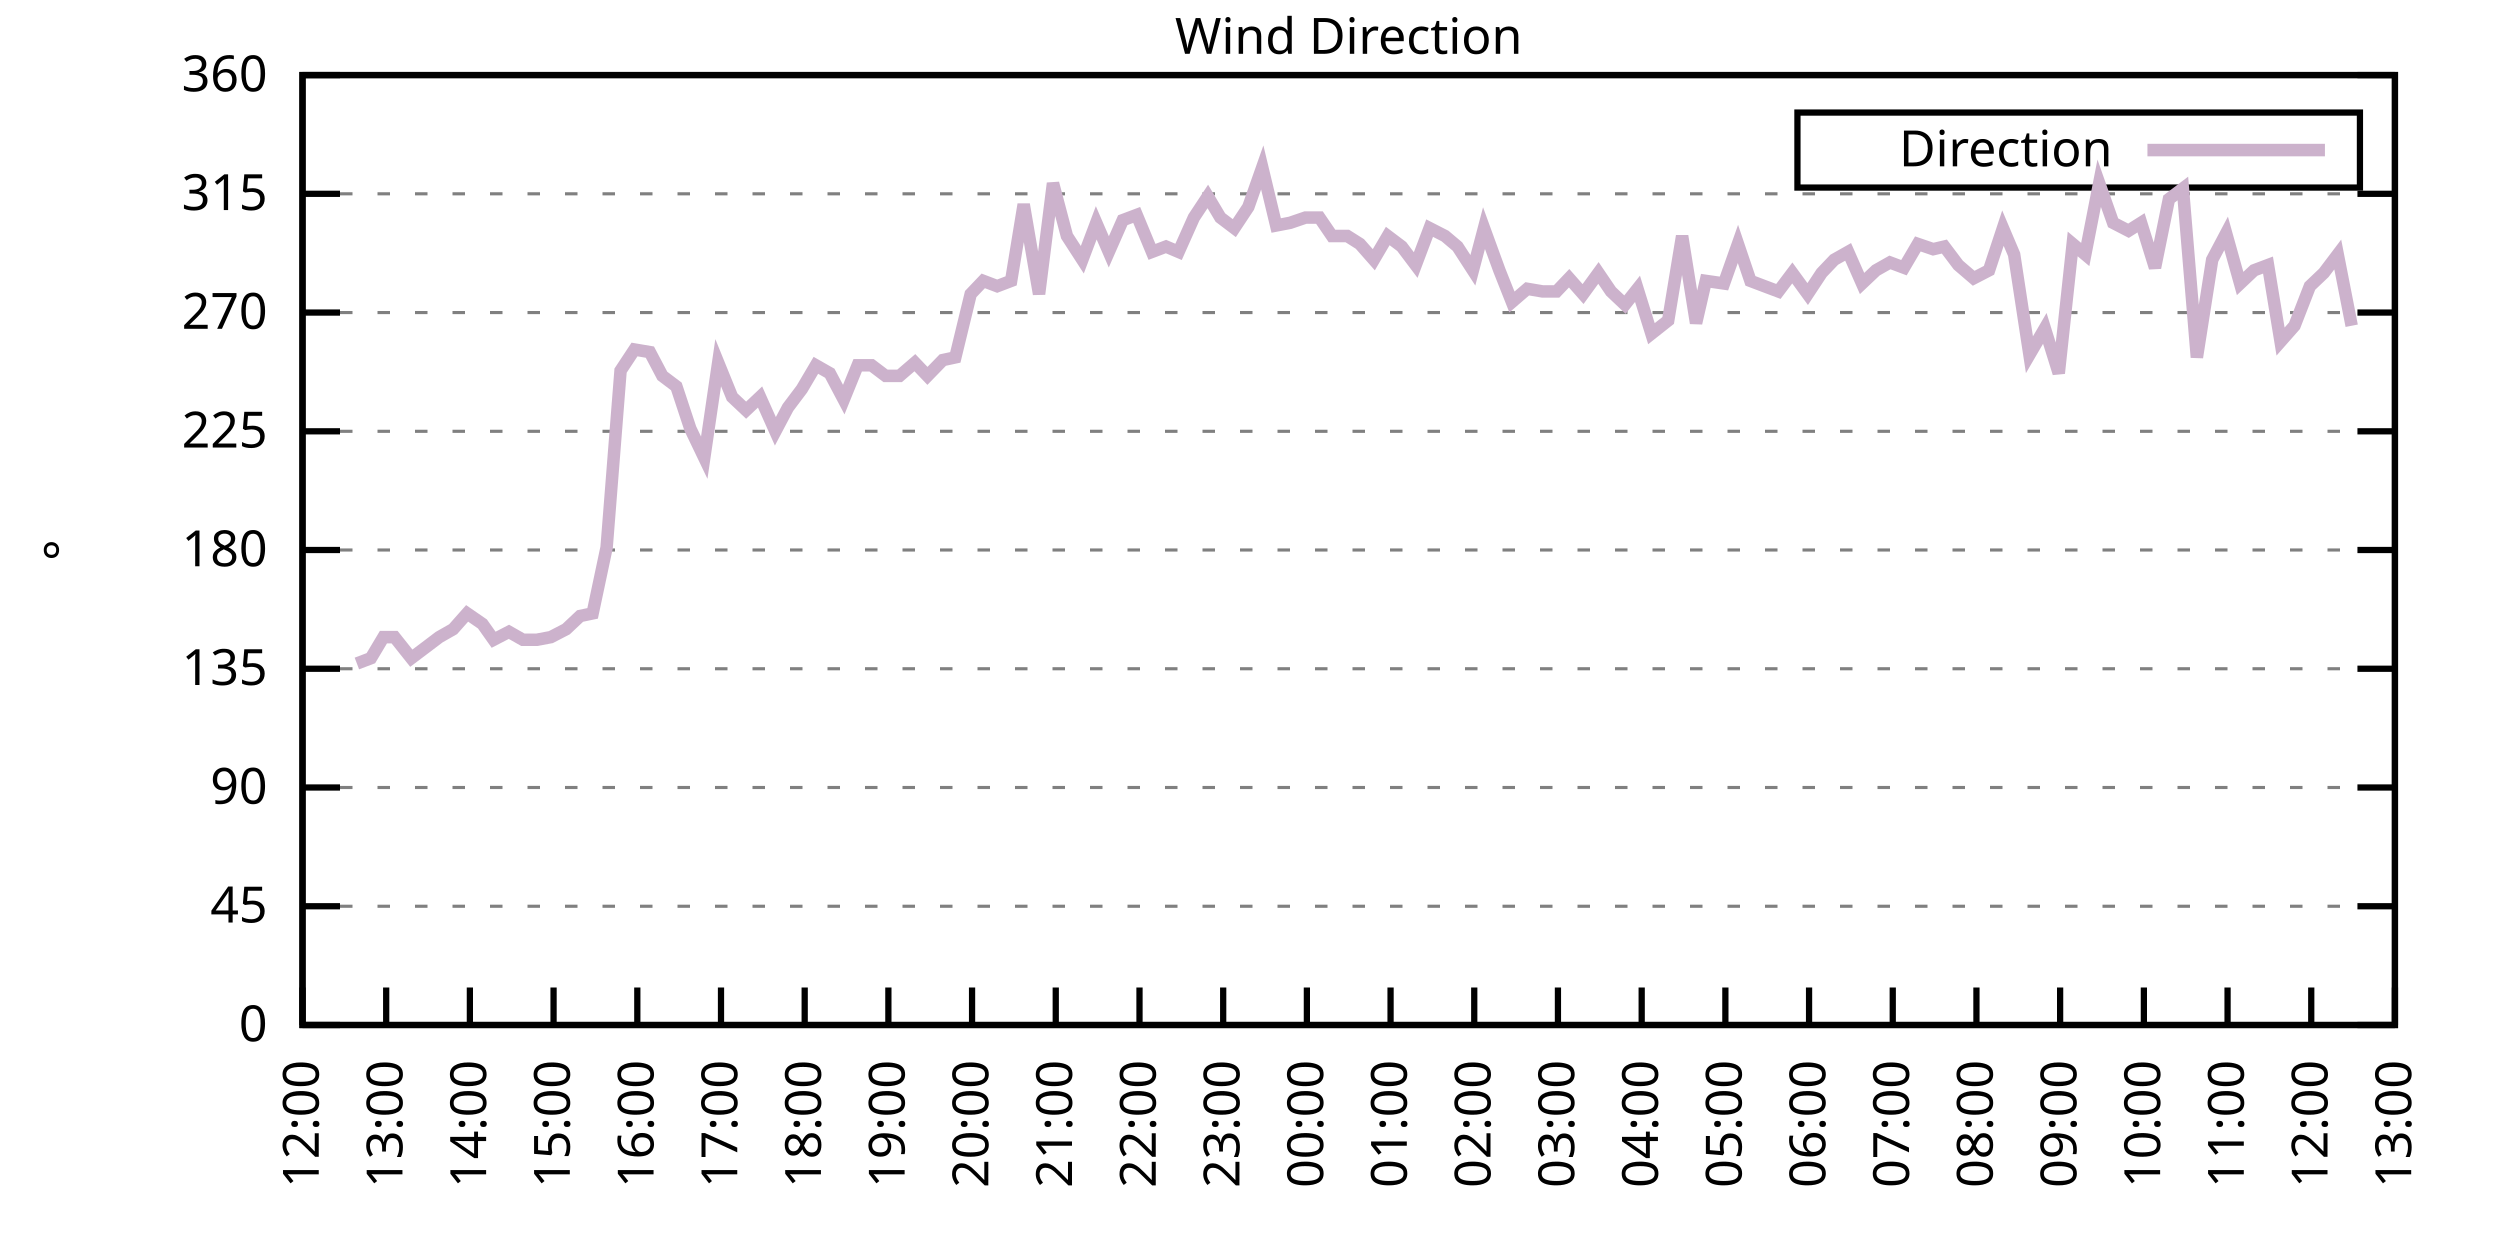
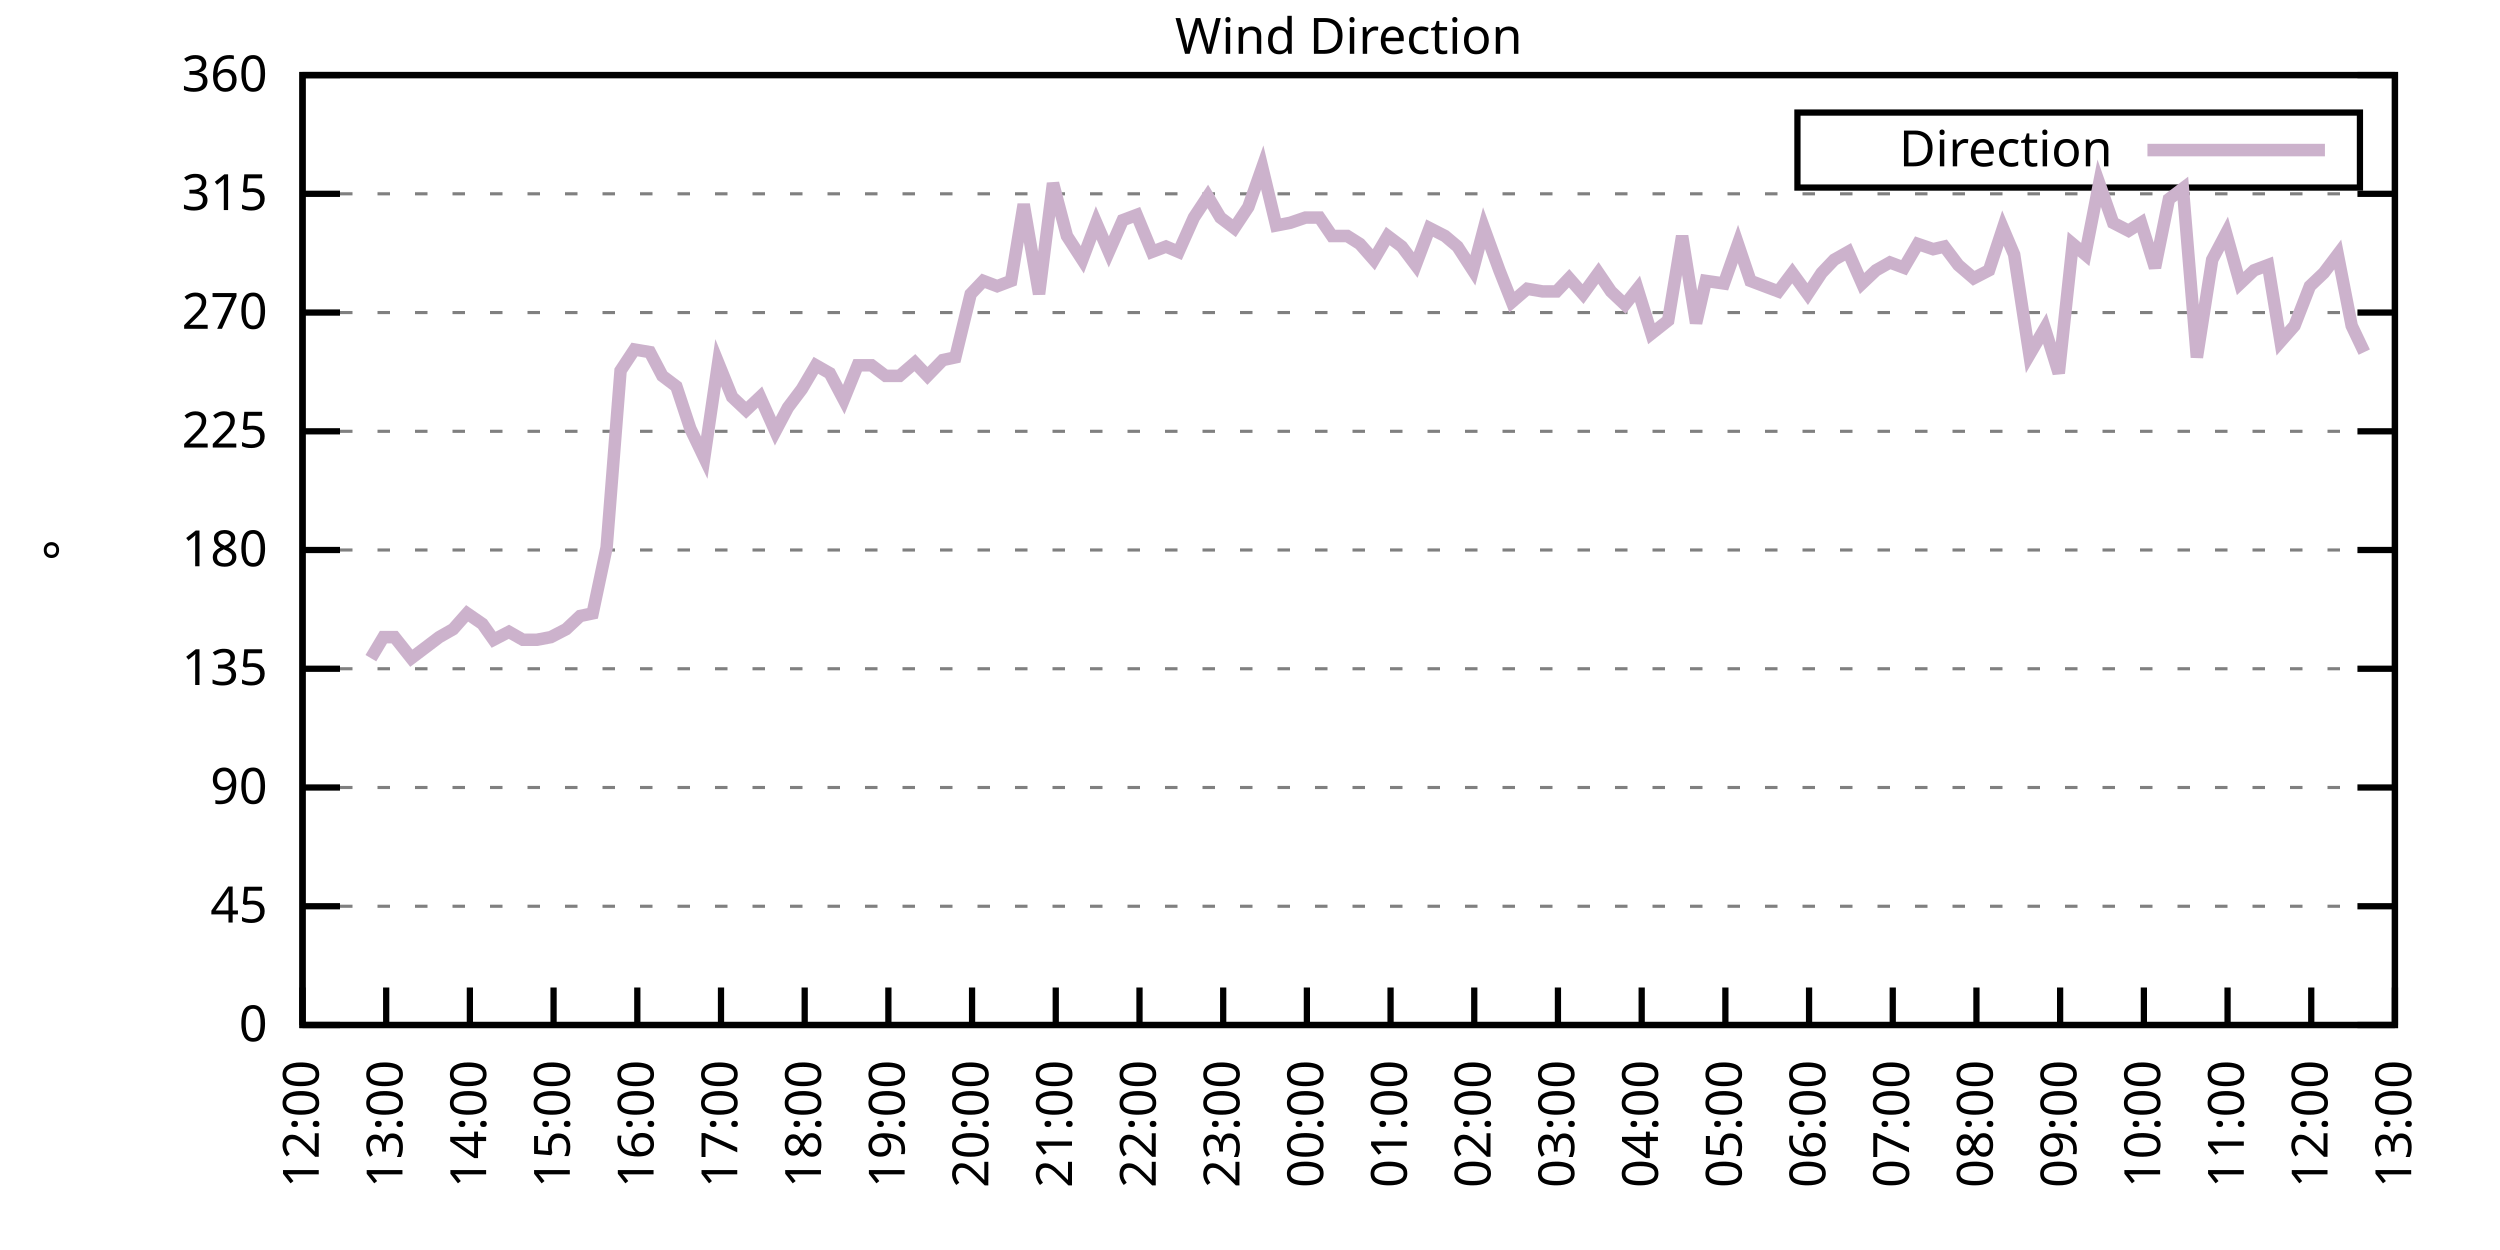
<svg xmlns="http://www.w3.org/2000/svg" xmlns:xlink="http://www.w3.org/1999/xlink" width="400" height="200" viewBox="0 0 400 200">
  <g id="gnuplot_canvas">
    <rect x="0" y="0" width="400" height="200" fill="none" />
    <defs>
      <circle id="gpDot" r="0.5" stroke-width="0.5" stroke="currentColor" />
      <path id="gpPt0" stroke-width="0.333" stroke="currentColor" d="M-1,0 h2 M0,-1 v2" />
      <path id="gpPt1" stroke-width="0.333" stroke="currentColor" d="M-1,-1 L1,1 M1,-1 L-1,1" />
      <path id="gpPt2" stroke-width="0.333" stroke="currentColor" d="M-1,0 L1,0 M0,-1 L0,1 M-1,-1 L1,1 M-1,1 L1,-1" />
      <rect id="gpPt3" stroke-width="0.333" stroke="currentColor" x="-1" y="-1" width="2" height="2" />
      <rect id="gpPt4" stroke-width="0.333" stroke="currentColor" fill="currentColor" x="-1" y="-1" width="2" height="2" />
      <circle id="gpPt5" stroke-width="0.333" stroke="currentColor" cx="0" cy="0" r="1" />
      <use xlink:href="#gpPt5" id="gpPt6" fill="currentColor" stroke="none" />
      <path id="gpPt7" stroke-width="0.333" stroke="currentColor" d="M0,-1.33 L-1.33,0.67 L1.33,0.67 z" />
      <use xlink:href="#gpPt7" id="gpPt8" fill="currentColor" stroke="none" />
      <use xlink:href="#gpPt7" id="gpPt9" stroke="currentColor" transform="rotate(180)" />
      <use xlink:href="#gpPt9" id="gpPt10" fill="currentColor" stroke="none" />
      <use xlink:href="#gpPt3" id="gpPt11" stroke="currentColor" transform="rotate(45)" />
      <use xlink:href="#gpPt11" id="gpPt12" fill="currentColor" stroke="none" />
      <path id="gpPt13" stroke-width="0.333" stroke="currentColor" d="M0,1.330 L1.265,0.411 L0.782,-1.067 L-0.782,-1.076 L-1.265,0.411 z" />
      <use xlink:href="#gpPt13" id="gpPt14" fill="currentColor" stroke="none" />
      <filter id="textbox" filterUnits="objectBoundingBox" x="0" y="0" height="1" width="1">
        <feFlood flood-color="white" flood-opacity="1" result="bgnd" />
        <feComposite in="SourceGraphic" in2="bgnd" operator="atop" />
      </filter>
      <filter id="greybox" filterUnits="objectBoundingBox" x="0" y="0" height="1" width="1">
        <feFlood flood-color="lightgrey" flood-opacity="1" result="grey" />
        <feComposite in="SourceGraphic" in2="grey" operator="atop" />
      </filter>
    </defs>
    <g fill="none" color="white" stroke="currentColor" stroke-width="1.00" stroke-linecap="butt" stroke-linejoin="miter">
</g>
    <g fill="none" color="black" stroke="currentColor" stroke-width="1.00" stroke-linecap="butt" stroke-linejoin="miter">
      <g stroke="none" shape-rendering="crispEdges">
        <polygon fill="rgb(255, 255, 255)" points="48.40,164.00 383.18,164.00 383.18,12.02 48.40,12.02 " />
      </g>
    </g>
    <g fill="none" color="black" stroke="currentColor" stroke-width="1.00" stroke-linecap="butt" stroke-linejoin="miter">
</g>
    <g fill="none" color="black" stroke="black" stroke-width="0.50" stroke-linecap="butt" stroke-linejoin="miter">
</g>
    <g fill="none" color="gray" stroke="currentColor" stroke-width="0.50" stroke-linecap="butt" stroke-linejoin="miter">
      <path stroke="gray" stroke-dasharray="2,4" class="gridline" d="M48.40,164.00 L383.19,164.00  " />
    </g>
    <g fill="none" color="gray" stroke="gray" stroke-width="1.00" stroke-linecap="butt" stroke-linejoin="miter">
</g>
    <g fill="none" color="black" stroke="currentColor" stroke-width="1.00" stroke-linecap="butt" stroke-linejoin="miter">
      <path stroke="black" d="M48.40,164.00 L54.40,164.00 M383.19,164.00 L377.19,164.00  " />
      <g transform="translate(42.80,166.60)" stroke="none" fill="black" font-family="Sans" font-size="8.00" text-anchor="end">
        <text>
          <tspan font-family="Sans"> 0</tspan>
        </text>
      </g>
    </g>
    <g fill="none" color="black" stroke="currentColor" stroke-width="1.00" stroke-linecap="butt" stroke-linejoin="miter">
</g>
    <g fill="none" color="black" stroke="black" stroke-width="0.50" stroke-linecap="butt" stroke-linejoin="miter">
</g>
    <g fill="none" color="gray" stroke="currentColor" stroke-width="0.50" stroke-linecap="butt" stroke-linejoin="miter">
      <path stroke="gray" stroke-dasharray="2,4" class="gridline" d="M48.40,145.00 L383.19,145.00  " />
    </g>
    <g fill="none" color="gray" stroke="gray" stroke-width="1.00" stroke-linecap="butt" stroke-linejoin="miter">
</g>
    <g fill="none" color="black" stroke="currentColor" stroke-width="1.00" stroke-linecap="butt" stroke-linejoin="miter">
      <path stroke="black" d="M48.40,145.00 L54.40,145.00 M383.19,145.00 L377.19,145.00  " />
      <g transform="translate(42.80,147.60)" stroke="none" fill="black" font-family="Sans" font-size="8.00" text-anchor="end">
        <text>
          <tspan font-family="Sans"> 45</tspan>
        </text>
      </g>
    </g>
    <g fill="none" color="black" stroke="currentColor" stroke-width="1.00" stroke-linecap="butt" stroke-linejoin="miter">
</g>
    <g fill="none" color="black" stroke="black" stroke-width="0.50" stroke-linecap="butt" stroke-linejoin="miter">
</g>
    <g fill="none" color="gray" stroke="currentColor" stroke-width="0.50" stroke-linecap="butt" stroke-linejoin="miter">
      <path stroke="gray" stroke-dasharray="2,4" class="gridline" d="M48.40,126.00 L383.19,126.00  " />
    </g>
    <g fill="none" color="gray" stroke="gray" stroke-width="1.00" stroke-linecap="butt" stroke-linejoin="miter">
</g>
    <g fill="none" color="black" stroke="currentColor" stroke-width="1.00" stroke-linecap="butt" stroke-linejoin="miter">
      <path stroke="black" d="M48.40,126.00 L54.40,126.00 M383.19,126.00 L377.19,126.00  " />
      <g transform="translate(42.80,128.60)" stroke="none" fill="black" font-family="Sans" font-size="8.00" text-anchor="end">
        <text>
          <tspan font-family="Sans"> 90</tspan>
        </text>
      </g>
    </g>
    <g fill="none" color="black" stroke="currentColor" stroke-width="1.00" stroke-linecap="butt" stroke-linejoin="miter">
</g>
    <g fill="none" color="black" stroke="black" stroke-width="0.50" stroke-linecap="butt" stroke-linejoin="miter">
</g>
    <g fill="none" color="gray" stroke="currentColor" stroke-width="0.50" stroke-linecap="butt" stroke-linejoin="miter">
      <path stroke="gray" stroke-dasharray="2,4" class="gridline" d="M48.40,107.00 L383.19,107.00  " />
    </g>
    <g fill="none" color="gray" stroke="gray" stroke-width="1.00" stroke-linecap="butt" stroke-linejoin="miter">
</g>
    <g fill="none" color="black" stroke="currentColor" stroke-width="1.00" stroke-linecap="butt" stroke-linejoin="miter">
      <path stroke="black" d="M48.40,107.00 L54.40,107.00 M383.19,107.00 L377.19,107.00  " />
      <g transform="translate(42.80,109.60)" stroke="none" fill="black" font-family="Sans" font-size="8.00" text-anchor="end">
        <text>
          <tspan font-family="Sans"> 135</tspan>
        </text>
      </g>
    </g>
    <g fill="none" color="black" stroke="currentColor" stroke-width="1.00" stroke-linecap="butt" stroke-linejoin="miter">
</g>
    <g fill="none" color="black" stroke="black" stroke-width="0.50" stroke-linecap="butt" stroke-linejoin="miter">
</g>
    <g fill="none" color="gray" stroke="currentColor" stroke-width="0.50" stroke-linecap="butt" stroke-linejoin="miter">
      <path stroke="gray" stroke-dasharray="2,4" class="gridline" d="M48.40,88.00 L383.19,88.00  " />
    </g>
    <g fill="none" color="gray" stroke="gray" stroke-width="1.00" stroke-linecap="butt" stroke-linejoin="miter">
</g>
    <g fill="none" color="black" stroke="currentColor" stroke-width="1.00" stroke-linecap="butt" stroke-linejoin="miter">
      <path stroke="black" d="M48.40,88.00 L54.40,88.00 M383.19,88.00 L377.19,88.00  " />
      <g transform="translate(42.80,90.60)" stroke="none" fill="black" font-family="Sans" font-size="8.00" text-anchor="end">
        <text>
          <tspan font-family="Sans"> 180</tspan>
        </text>
      </g>
    </g>
    <g fill="none" color="black" stroke="currentColor" stroke-width="1.00" stroke-linecap="butt" stroke-linejoin="miter">
</g>
    <g fill="none" color="black" stroke="black" stroke-width="0.50" stroke-linecap="butt" stroke-linejoin="miter">
</g>
    <g fill="none" color="gray" stroke="currentColor" stroke-width="0.50" stroke-linecap="butt" stroke-linejoin="miter">
      <path stroke="gray" stroke-dasharray="2,4" class="gridline" d="M48.40,69.01 L383.19,69.01  " />
    </g>
    <g fill="none" color="gray" stroke="gray" stroke-width="1.00" stroke-linecap="butt" stroke-linejoin="miter">
</g>
    <g fill="none" color="black" stroke="currentColor" stroke-width="1.00" stroke-linecap="butt" stroke-linejoin="miter">
      <path stroke="black" d="M48.40,69.01 L54.40,69.01 M383.19,69.01 L377.19,69.01  " />
      <g transform="translate(42.80,71.61)" stroke="none" fill="black" font-family="Sans" font-size="8.00" text-anchor="end">
        <text>
          <tspan font-family="Sans"> 225</tspan>
        </text>
      </g>
    </g>
    <g fill="none" color="black" stroke="currentColor" stroke-width="1.00" stroke-linecap="butt" stroke-linejoin="miter">
</g>
    <g fill="none" color="black" stroke="black" stroke-width="0.50" stroke-linecap="butt" stroke-linejoin="miter">
</g>
    <g fill="none" color="gray" stroke="currentColor" stroke-width="0.50" stroke-linecap="butt" stroke-linejoin="miter">
      <path stroke="gray" stroke-dasharray="2,4" class="gridline" d="M48.40,50.01 L383.19,50.01  " />
    </g>
    <g fill="none" color="gray" stroke="gray" stroke-width="1.00" stroke-linecap="butt" stroke-linejoin="miter">
</g>
    <g fill="none" color="black" stroke="currentColor" stroke-width="1.00" stroke-linecap="butt" stroke-linejoin="miter">
      <path stroke="black" d="M48.40,50.01 L54.40,50.01 M383.19,50.01 L377.19,50.01  " />
      <g transform="translate(42.80,52.61)" stroke="none" fill="black" font-family="Sans" font-size="8.00" text-anchor="end">
        <text>
          <tspan font-family="Sans"> 270</tspan>
        </text>
      </g>
    </g>
    <g fill="none" color="black" stroke="currentColor" stroke-width="1.00" stroke-linecap="butt" stroke-linejoin="miter">
</g>
    <g fill="none" color="black" stroke="black" stroke-width="0.50" stroke-linecap="butt" stroke-linejoin="miter">
</g>
    <g fill="none" color="gray" stroke="currentColor" stroke-width="0.50" stroke-linecap="butt" stroke-linejoin="miter">
      <path stroke="gray" stroke-dasharray="2,4" class="gridline" d="M48.40,31.01 L383.19,31.01  " />
    </g>
    <g fill="none" color="gray" stroke="gray" stroke-width="1.00" stroke-linecap="butt" stroke-linejoin="miter">
</g>
    <g fill="none" color="black" stroke="currentColor" stroke-width="1.00" stroke-linecap="butt" stroke-linejoin="miter">
      <path stroke="black" d="M48.40,31.01 L54.40,31.01 M383.19,31.01 L377.19,31.01  " />
      <g transform="translate(42.80,33.61)" stroke="none" fill="black" font-family="Sans" font-size="8.00" text-anchor="end">
        <text>
          <tspan font-family="Sans"> 315</tspan>
        </text>
      </g>
    </g>
    <g fill="none" color="black" stroke="currentColor" stroke-width="1.00" stroke-linecap="butt" stroke-linejoin="miter">
</g>
    <g fill="none" color="black" stroke="black" stroke-width="0.50" stroke-linecap="butt" stroke-linejoin="miter">
</g>
    <g fill="none" color="gray" stroke="currentColor" stroke-width="0.50" stroke-linecap="butt" stroke-linejoin="miter">
      <path stroke="gray" stroke-dasharray="2,4" class="gridline" d="M48.40,12.01 L383.19,12.01  " />
    </g>
    <g fill="none" color="gray" stroke="gray" stroke-width="1.00" stroke-linecap="butt" stroke-linejoin="miter">
</g>
    <g fill="none" color="black" stroke="currentColor" stroke-width="1.00" stroke-linecap="butt" stroke-linejoin="miter">
      <path stroke="black" d="M48.40,12.01 L54.40,12.01 M383.19,12.01 L377.19,12.01  " />
      <g transform="translate(42.80,14.61)" stroke="none" fill="black" font-family="Sans" font-size="8.00" text-anchor="end">
        <text>
          <tspan font-family="Sans"> 360</tspan>
        </text>
      </g>
    </g>
    <g fill="none" color="black" stroke="currentColor" stroke-width="1.00" stroke-linecap="butt" stroke-linejoin="miter">
      <path stroke="black" d="M48.40,164.00 L48.40,158.00  " />
      <g transform="translate(51.00,169.60) rotate(270.00)" stroke="none" fill="black" font-family="Sans" font-size="8.00" text-anchor="end">
        <text>
          <tspan font-family="Sans">12:00</tspan>
        </text>
      </g>
    </g>
    <g fill="none" color="black" stroke="currentColor" stroke-width="1.00" stroke-linecap="butt" stroke-linejoin="miter">
      <path stroke="black" d="M61.79,164.00 L61.79,158.00  " />
      <g transform="translate(64.39,169.60) rotate(270.00)" stroke="none" fill="black" font-family="Sans" font-size="8.00" text-anchor="end">
        <text>
          <tspan font-family="Sans">13:00</tspan>
        </text>
      </g>
    </g>
    <g fill="none" color="black" stroke="currentColor" stroke-width="1.00" stroke-linecap="butt" stroke-linejoin="miter">
      <path stroke="black" d="M75.18,164.00 L75.18,158.00  " />
      <g transform="translate(77.78,169.60) rotate(270.00)" stroke="none" fill="black" font-family="Sans" font-size="8.00" text-anchor="end">
        <text>
          <tspan font-family="Sans">14:00</tspan>
        </text>
      </g>
    </g>
    <g fill="none" color="black" stroke="currentColor" stroke-width="1.00" stroke-linecap="butt" stroke-linejoin="miter">
      <path stroke="black" d="M88.57,164.00 L88.57,158.00  " />
      <g transform="translate(91.17,169.60) rotate(270.00)" stroke="none" fill="black" font-family="Sans" font-size="8.00" text-anchor="end">
        <text>
          <tspan font-family="Sans">15:00</tspan>
        </text>
      </g>
    </g>
    <g fill="none" color="black" stroke="currentColor" stroke-width="1.00" stroke-linecap="butt" stroke-linejoin="miter">
      <path stroke="black" d="M101.97,164.00 L101.97,158.00  " />
      <g transform="translate(104.57,169.60) rotate(270.00)" stroke="none" fill="black" font-family="Sans" font-size="8.00" text-anchor="end">
        <text>
          <tspan font-family="Sans">16:00</tspan>
        </text>
      </g>
    </g>
    <g fill="none" color="black" stroke="currentColor" stroke-width="1.00" stroke-linecap="butt" stroke-linejoin="miter">
      <path stroke="black" d="M115.36,164.00 L115.36,158.00  " />
      <g transform="translate(117.96,169.60) rotate(270.00)" stroke="none" fill="black" font-family="Sans" font-size="8.00" text-anchor="end">
        <text>
          <tspan font-family="Sans">17:00</tspan>
        </text>
      </g>
    </g>
    <g fill="none" color="black" stroke="currentColor" stroke-width="1.00" stroke-linecap="butt" stroke-linejoin="miter">
      <path stroke="black" d="M128.75,164.00 L128.75,158.00  " />
      <g transform="translate(131.35,169.60) rotate(270.00)" stroke="none" fill="black" font-family="Sans" font-size="8.00" text-anchor="end">
        <text>
          <tspan font-family="Sans">18:00</tspan>
        </text>
      </g>
    </g>
    <g fill="none" color="black" stroke="currentColor" stroke-width="1.00" stroke-linecap="butt" stroke-linejoin="miter">
      <path stroke="black" d="M142.14,164.00 L142.14,158.00  " />
      <g transform="translate(144.74,169.60) rotate(270.00)" stroke="none" fill="black" font-family="Sans" font-size="8.00" text-anchor="end">
        <text>
          <tspan font-family="Sans">19:00</tspan>
        </text>
      </g>
    </g>
    <g fill="none" color="black" stroke="currentColor" stroke-width="1.00" stroke-linecap="butt" stroke-linejoin="miter">
      <path stroke="black" d="M155.53,164.00 L155.53,158.00  " />
      <g transform="translate(158.13,169.60) rotate(270.00)" stroke="none" fill="black" font-family="Sans" font-size="8.00" text-anchor="end">
        <text>
          <tspan font-family="Sans">20:00</tspan>
        </text>
      </g>
    </g>
    <g fill="none" color="black" stroke="currentColor" stroke-width="1.00" stroke-linecap="butt" stroke-linejoin="miter">
      <path stroke="black" d="M168.92,164.00 L168.92,158.00  " />
      <g transform="translate(171.52,169.60) rotate(270.00)" stroke="none" fill="black" font-family="Sans" font-size="8.00" text-anchor="end">
        <text>
          <tspan font-family="Sans">21:00</tspan>
        </text>
      </g>
    </g>
    <g fill="none" color="black" stroke="currentColor" stroke-width="1.00" stroke-linecap="butt" stroke-linejoin="miter">
      <path stroke="black" d="M182.32,164.00 L182.32,158.00  " />
      <g transform="translate(184.92,169.60) rotate(270.00)" stroke="none" fill="black" font-family="Sans" font-size="8.00" text-anchor="end">
        <text>
          <tspan font-family="Sans">22:00</tspan>
        </text>
      </g>
    </g>
    <g fill="none" color="black" stroke="currentColor" stroke-width="1.00" stroke-linecap="butt" stroke-linejoin="miter">
      <path stroke="black" d="M195.71,164.00 L195.71,158.00  " />
      <g transform="translate(198.31,169.60) rotate(270.00)" stroke="none" fill="black" font-family="Sans" font-size="8.00" text-anchor="end">
        <text>
          <tspan font-family="Sans">23:00</tspan>
        </text>
      </g>
    </g>
    <g fill="none" color="black" stroke="currentColor" stroke-width="1.00" stroke-linecap="butt" stroke-linejoin="miter">
      <path stroke="black" d="M209.10,164.00 L209.10,158.00  " />
      <g transform="translate(211.70,169.60) rotate(270.00)" stroke="none" fill="black" font-family="Sans" font-size="8.00" text-anchor="end">
        <text>
          <tspan font-family="Sans">00:00</tspan>
        </text>
      </g>
    </g>
    <g fill="none" color="black" stroke="currentColor" stroke-width="1.00" stroke-linecap="butt" stroke-linejoin="miter">
      <path stroke="black" d="M222.49,164.00 L222.49,158.00  " />
      <g transform="translate(225.09,169.60) rotate(270.00)" stroke="none" fill="black" font-family="Sans" font-size="8.00" text-anchor="end">
        <text>
          <tspan font-family="Sans">01:00</tspan>
        </text>
      </g>
    </g>
    <g fill="none" color="black" stroke="currentColor" stroke-width="1.00" stroke-linecap="butt" stroke-linejoin="miter">
      <path stroke="black" d="M235.88,164.00 L235.88,158.00  " />
      <g transform="translate(238.48,169.60) rotate(270.00)" stroke="none" fill="black" font-family="Sans" font-size="8.00" text-anchor="end">
        <text>
          <tspan font-family="Sans">02:00</tspan>
        </text>
      </g>
    </g>
    <g fill="none" color="black" stroke="currentColor" stroke-width="1.00" stroke-linecap="butt" stroke-linejoin="miter">
      <path stroke="black" d="M249.27,164.00 L249.27,158.00  " />
      <g transform="translate(251.87,169.60) rotate(270.00)" stroke="none" fill="black" font-family="Sans" font-size="8.00" text-anchor="end">
        <text>
          <tspan font-family="Sans">03:00</tspan>
        </text>
      </g>
    </g>
    <g fill="none" color="black" stroke="currentColor" stroke-width="1.00" stroke-linecap="butt" stroke-linejoin="miter">
      <path stroke="black" d="M262.67,164.00 L262.67,158.00  " />
      <g transform="translate(265.27,169.60) rotate(270.00)" stroke="none" fill="black" font-family="Sans" font-size="8.00" text-anchor="end">
        <text>
          <tspan font-family="Sans">04:00</tspan>
        </text>
      </g>
    </g>
    <g fill="none" color="black" stroke="currentColor" stroke-width="1.00" stroke-linecap="butt" stroke-linejoin="miter">
      <path stroke="black" d="M276.06,164.00 L276.06,158.00  " />
      <g transform="translate(278.66,169.60) rotate(270.00)" stroke="none" fill="black" font-family="Sans" font-size="8.00" text-anchor="end">
        <text>
          <tspan font-family="Sans">05:00</tspan>
        </text>
      </g>
    </g>
    <g fill="none" color="black" stroke="currentColor" stroke-width="1.00" stroke-linecap="butt" stroke-linejoin="miter">
      <path stroke="black" d="M289.45,164.00 L289.45,158.00  " />
      <g transform="translate(292.05,169.60) rotate(270.00)" stroke="none" fill="black" font-family="Sans" font-size="8.00" text-anchor="end">
        <text>
          <tspan font-family="Sans">06:00</tspan>
        </text>
      </g>
    </g>
    <g fill="none" color="black" stroke="currentColor" stroke-width="1.00" stroke-linecap="butt" stroke-linejoin="miter">
      <path stroke="black" d="M302.84,164.00 L302.84,158.00  " />
      <g transform="translate(305.44,169.60) rotate(270.00)" stroke="none" fill="black" font-family="Sans" font-size="8.00" text-anchor="end">
        <text>
          <tspan font-family="Sans">07:00</tspan>
        </text>
      </g>
    </g>
    <g fill="none" color="black" stroke="currentColor" stroke-width="1.00" stroke-linecap="butt" stroke-linejoin="miter">
      <path stroke="black" d="M316.23,164.00 L316.23,158.00  " />
      <g transform="translate(318.83,169.60) rotate(270.00)" stroke="none" fill="black" font-family="Sans" font-size="8.00" text-anchor="end">
        <text>
          <tspan font-family="Sans">08:00</tspan>
        </text>
      </g>
    </g>
    <g fill="none" color="black" stroke="currentColor" stroke-width="1.00" stroke-linecap="butt" stroke-linejoin="miter">
      <path stroke="black" d="M329.62,164.00 L329.62,158.00  " />
      <g transform="translate(332.22,169.60) rotate(270.00)" stroke="none" fill="black" font-family="Sans" font-size="8.00" text-anchor="end">
        <text>
          <tspan font-family="Sans">09:00</tspan>
        </text>
      </g>
    </g>
    <g fill="none" color="black" stroke="currentColor" stroke-width="1.00" stroke-linecap="butt" stroke-linejoin="miter">
      <path stroke="black" d="M343.02,164.00 L343.02,158.00  " />
      <g transform="translate(345.62,169.60) rotate(270.00)" stroke="none" fill="black" font-family="Sans" font-size="8.00" text-anchor="end">
        <text>
          <tspan font-family="Sans">10:00</tspan>
        </text>
      </g>
    </g>
    <g fill="none" color="black" stroke="currentColor" stroke-width="1.00" stroke-linecap="butt" stroke-linejoin="miter">
      <path stroke="black" d="M356.41,164.00 L356.41,158.00  " />
      <g transform="translate(359.01,169.60) rotate(270.00)" stroke="none" fill="black" font-family="Sans" font-size="8.00" text-anchor="end">
        <text>
          <tspan font-family="Sans">11:00</tspan>
        </text>
      </g>
    </g>
    <g fill="none" color="black" stroke="currentColor" stroke-width="1.00" stroke-linecap="butt" stroke-linejoin="miter">
      <path stroke="black" d="M369.80,164.00 L369.80,158.00  " />
      <g transform="translate(372.40,169.60) rotate(270.00)" stroke="none" fill="black" font-family="Sans" font-size="8.00" text-anchor="end">
        <text>
          <tspan font-family="Sans">12:00</tspan>
        </text>
      </g>
    </g>
    <g fill="none" color="black" stroke="currentColor" stroke-width="1.00" stroke-linecap="butt" stroke-linejoin="miter">
      <path stroke="black" d="M383.19,164.00 L383.19,158.00  " />
      <g transform="translate(385.79,169.60) rotate(270.00)" stroke="none" fill="black" font-family="Sans" font-size="8.00" text-anchor="end">
        <text>
          <tspan font-family="Sans">13:00</tspan>
        </text>
      </g>
    </g>
    <g fill="none" color="black" stroke="currentColor" stroke-width="1.00" stroke-linecap="butt" stroke-linejoin="miter">
</g>
    <g fill="none" color="black" stroke="currentColor" stroke-width="1.00" stroke-linecap="butt" stroke-linejoin="miter">
      <path stroke="black" d="M48.40,12.01 L48.40,164.00 L383.19,164.00 L383.19,12.01 L48.40,12.01 Z  " />
    </g>
    <g fill="none" color="black" stroke="currentColor" stroke-width="1.00" stroke-linecap="butt" stroke-linejoin="miter">
</g>
    <g fill="none" color="black" stroke="currentColor" stroke-width="1.00" stroke-linecap="butt" stroke-linejoin="miter">
      <path stroke="black" d="M287.59,30.01 L287.59,18.01 L377.59,18.01 L377.59,30.01 L287.59,30.01 Z  " />
    </g>
    <g id="Wind_direction_plot_1">
      <g fill="none" color="white" stroke="black" stroke-width="2.00" stroke-linecap="butt" stroke-linejoin="miter">
</g>
      <g fill="none" color="black" stroke="currentColor" stroke-width="2.00" stroke-linecap="butt" stroke-linejoin="miter">
        <g transform="translate(337.99,26.61)" stroke="none" fill="black" font-family="Sans" font-size="8.00" text-anchor="end">
          <text>
            <tspan font-family="Sans">Direction</tspan>
          </text>
        </g>
      </g>
      <g fill="none" color="black" stroke="currentColor" stroke-width="2.00" stroke-linecap="butt" stroke-linejoin="miter">
-         <path stroke="rgb(204, 178, 204)" d="M343.59,24.01 L371.99,24.01 M57.10,106.16 L59.34,105.31 L61.35,101.94 L63.13,101.94 L65.81,105.31 L68.04,103.63   L70.27,101.94 L72.50,100.67 L74.74,98.14 L77.19,99.83 L78.98,102.36 L81.43,101.09 L83.66,102.36 L85.90,102.36   L88.13,101.94 L90.58,100.67 L92.82,98.56 L94.82,98.14 L97.06,87.58 L99.29,59.30 L101.52,55.92 L103.98,56.34   L105.98,60.14 L108.22,61.83 L110.45,68.58 L112.68,73.23 L114.91,58.03 L117.14,63.52 L119.38,65.63 L121.61,63.52   L124.06,69.01 L126.07,65.21 L128.30,62.25 L130.54,58.45 L132.77,59.72 L135.00,63.94 L137.23,58.45 L139.46,58.45   L141.69,60.14 L143.93,60.14 L146.38,58.03 L148.39,60.14 L150.85,57.61 L152.85,57.18 L155.31,47.05 L157.32,44.94   L159.55,45.79 L161.78,44.94 L163.79,32.70 L166.25,47.05 L168.48,29.32 L170.71,37.76 L173.17,41.56 L175.40,35.65   L177.41,40.30 L179.64,35.23 L181.87,34.39 L184.32,40.30 L186.56,39.45 L188.57,40.30 L191.02,34.81 L193.25,31.43   L195.26,34.81 L197.49,36.50 L199.73,33.12 L201.96,26.79 L204.19,36.08 L206.42,35.65 L208.88,34.81 L211.11,34.81   L213.12,37.76 L215.57,37.76 L217.58,39.03 L219.81,41.56 L222.04,37.76 L224.28,39.45 L226.51,42.41 L228.74,36.50   L231.20,37.76 L233.20,39.45 L235.66,43.25 L237.44,36.50 L239.90,43.25 L241.91,48.32 L244.36,46.21 L246.82,46.63   L249.05,46.63 L251.06,44.52 L253.29,47.05 L255.75,43.67 L257.76,46.63 L259.99,48.74 L262.00,46.21 L264.23,53.39   L266.91,51.27 L269.14,37.76 L271.37,51.70 L272.93,44.94 L275.83,45.36 L278.07,39.03 L280.07,44.94 L282.31,45.79   L284.54,46.63 L286.77,43.67 L289.23,47.05 L291.46,43.67 L293.47,41.56 L295.70,40.30 L297.93,45.36 L300.16,43.25   L302.39,41.99 L304.63,42.83 L306.86,39.03 L309.31,39.87 L311.10,39.45 L313.33,42.41 L315.79,44.52 L318.24,43.25   L320.47,36.50 L322.26,40.72 L324.71,56.76 L327.17,52.54 L329.40,59.72 L331.63,39.03 L333.64,40.72 L335.87,29.32   L338.10,35.65 L340.56,36.92 L342.57,35.65 L344.80,42.83 L347.03,31.85 L349.26,30.16 L351.50,57.18 L353.95,41.56   L356.18,37.34 L358.42,45.36 L360.65,43.25 L362.88,42.41 L364.89,54.65 L367.12,52.12 L369.58,45.79 L371.81,43.67   L374.04,40.72 L376.27,52.12  " />
+         <path stroke="rgb(204, 178, 204)" d="M343.59,24.01 L371.99,24.01 M59.34,105.31 L61.35,101.94 L63.13,101.94 L65.81,105.31 L68.04,103.63 L70.27,101.94   L72.50,100.67 L74.74,98.14 L77.19,99.83 L78.98,102.36 L81.43,101.09 L83.66,102.36 L85.90,102.36 L88.13,101.94   L90.58,100.67 L92.82,98.56 L94.82,98.14 L97.06,87.58 L99.29,59.30 L101.52,55.92 L103.98,56.34 L105.98,60.14   L108.22,61.83 L110.45,68.58 L112.68,73.23 L114.91,58.03 L117.14,63.52 L119.38,65.63 L121.61,63.52 L124.06,69.01   L126.07,65.21 L128.30,62.25 L130.54,58.45 L132.77,59.72 L135.00,63.94 L137.23,58.45 L139.46,58.45 L141.69,60.14   L143.93,60.14 L146.38,58.03 L148.39,60.14 L150.85,57.61 L152.85,57.18 L155.31,47.05 L157.32,44.94 L159.55,45.79   L161.78,44.94 L163.79,32.70 L166.25,47.05 L168.48,29.32 L170.71,37.76 L173.17,41.56 L175.40,35.65 L177.41,40.30   L179.64,35.23 L181.87,34.39 L184.32,40.30 L186.56,39.45 L188.57,40.30 L191.02,34.81 L193.25,31.43 L195.26,34.81   L197.49,36.50 L199.73,33.12 L201.96,26.79 L204.19,36.08 L206.42,35.65 L208.88,34.81 L211.11,34.81 L213.12,37.76   L215.57,37.76 L217.58,39.03 L219.81,41.56 L222.04,37.76 L224.28,39.45 L226.51,42.41 L228.74,36.50 L231.20,37.76   L233.20,39.45 L235.66,43.25 L237.44,36.50 L239.90,43.25 L241.91,48.32 L244.36,46.21 L246.82,46.63 L249.05,46.63   L251.06,44.52 L253.29,47.05 L255.75,43.67 L257.76,46.63 L259.99,48.74 L262.00,46.21 L264.23,53.39 L266.91,51.27   L269.14,37.76 L271.37,51.70 L272.93,44.94 L275.83,45.36 L278.07,39.03 L280.07,44.94 L282.31,45.79 L284.54,46.63   L286.77,43.67 L289.23,47.05 L291.46,43.67 L293.47,41.56 L295.70,40.30 L297.93,45.36 L300.16,43.25 L302.39,41.99   L304.63,42.83 L306.86,39.03 L309.31,39.87 L311.10,39.45 L313.33,42.41 L315.79,44.52 L318.24,43.25 L320.47,36.50   L322.26,40.72 L324.71,56.76 L327.17,52.54 L329.40,59.72 L331.63,39.03 L333.64,40.72 L335.87,29.32 L338.10,35.65   L340.56,36.92 L342.57,35.65 L344.80,42.83 L347.03,31.85 L349.26,30.16 L351.50,57.18 L353.95,41.56 L356.18,37.34   L358.42,45.36 L360.65,43.25 L362.88,42.41 L364.89,54.65 L367.12,52.12 L369.58,45.79 L371.81,43.67 L374.04,40.72   L376.27,52.12 L378.28,56.34  " />
      </g>
    </g>
    <g fill="none" color="black" stroke="currentColor" stroke-width="2.00" stroke-linecap="butt" stroke-linejoin="miter">
</g>
    <g fill="none" color="black" stroke="black" stroke-width="1.00" stroke-linecap="butt" stroke-linejoin="miter">
</g>
    <g fill="none" color="black" stroke="currentColor" stroke-width="1.00" stroke-linecap="butt" stroke-linejoin="miter">
      <path stroke="black" d="M48.40,12.01 L48.40,164.00 L383.19,164.00 L383.19,12.01 L48.40,12.01 Z  " />
      <g transform="translate(12.80,88.01) rotate(270.00)" stroke="none" fill="black" font-family="Sans" font-size="8.00" text-anchor="middle">
        <text>
          <tspan font-family="Sans">°</tspan>
        </text>
      </g>
    </g>
    <g fill="none" color="black" stroke="currentColor" stroke-width="1.00" stroke-linecap="butt" stroke-linejoin="miter">
</g>
    <g fill="none" color="black" stroke="currentColor" stroke-width="1.00" stroke-linecap="butt" stroke-linejoin="miter">
      <g transform="translate(215.79,8.61)" stroke="none" fill="black" font-family="Sans" font-size="8.00" text-anchor="middle">
        <text>
          <tspan font-family="Sans">Wind Direction</tspan>
        </text>
      </g>
    </g>
    <g fill="none" color="black" stroke="currentColor" stroke-width="1.00" stroke-linecap="butt" stroke-linejoin="miter">
</g>
  </g>
</svg>
